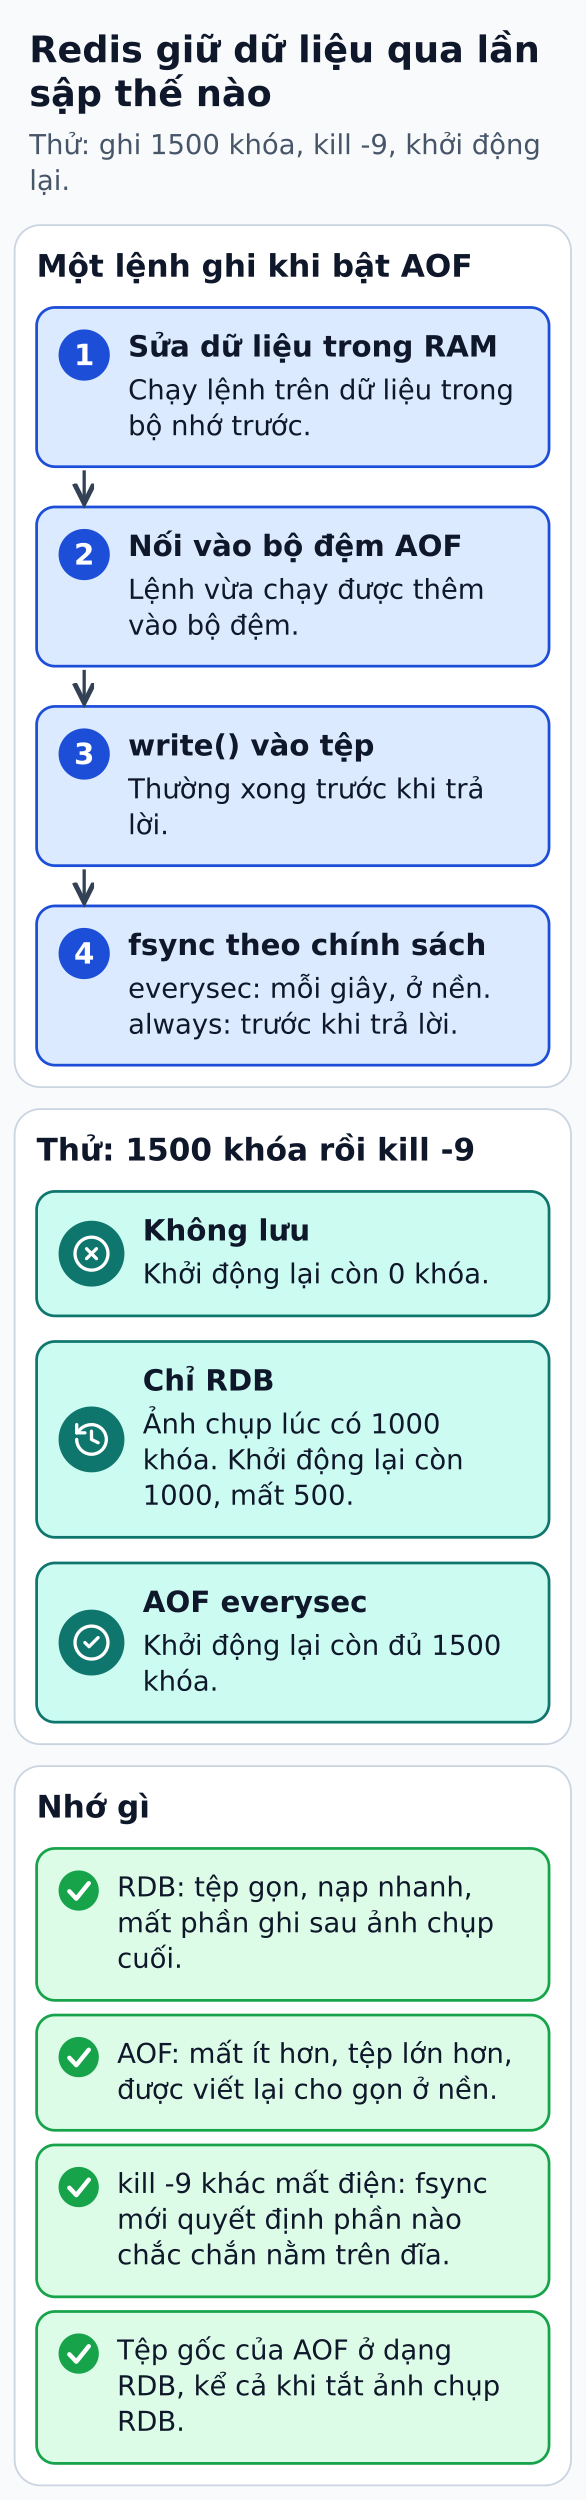
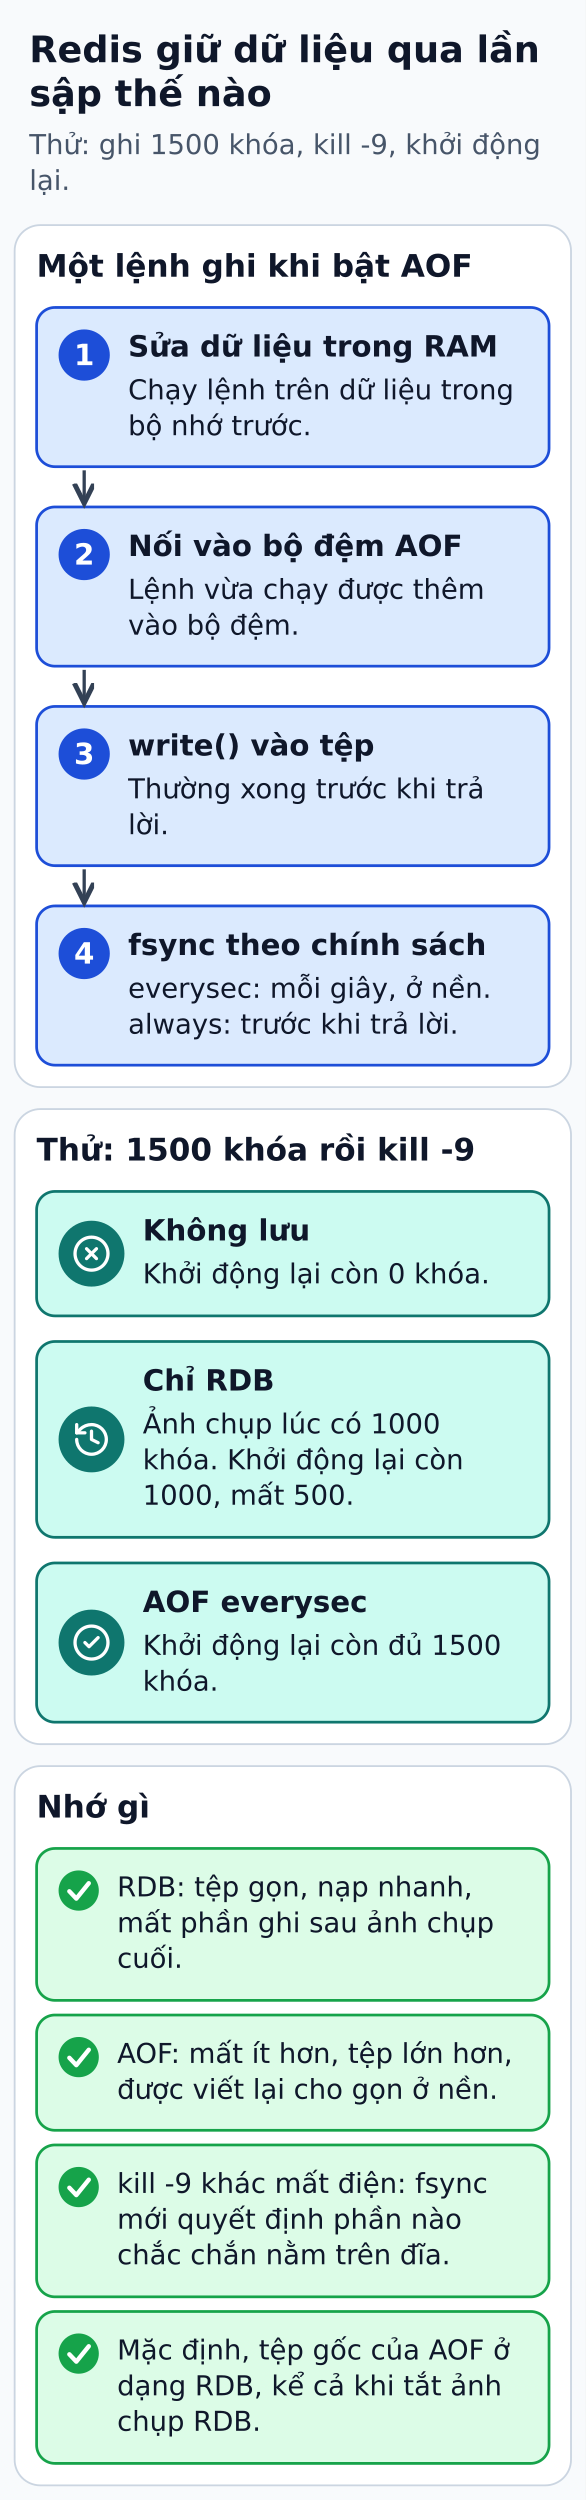
<svg xmlns="http://www.w3.org/2000/svg" width="320" height="1366" viewBox="0 0 320 1366" role="img" aria-labelledby="title desc">
  <defs>
    <marker id="arrow" markerWidth="8" markerHeight="8" refX="6" refY="3" orient="auto">
      <path d="M0,0 L6,3 L0,6" fill="none" stroke="#334155" stroke-width="1.5" />
    </marker>
  </defs>
  <rect width="320" height="1366" fill="#f8fafc" />
  <g font-family="DejaVu Sans, Arial, sans-serif" fill="#0f172a">
    <text x="16" y="34" font-size="20" fill="#0f172a" font-weight="bold" text-anchor="start">Redis giữ dữ liệu qua lần</text>
    <text x="16" y="58" font-size="20" fill="#0f172a" font-weight="bold" text-anchor="start">sập thế nào</text>
    <text x="16" y="84.2" font-size="15" fill="#475569" font-weight="normal" text-anchor="start">Thử: ghi 1500 khóa, kill -9, khởi động</text>
    <text x="16" y="103.8" font-size="15" fill="#475569" font-weight="normal" text-anchor="start">lại.</text>
    <rect x="8" y="123" width="304" height="471" rx="14" fill="#ffffff" stroke="#cbd5e1" stroke-width="1" />
    <text x="20" y="151.2" font-size="17" fill="#0f172a" font-weight="bold" text-anchor="start">Một lệnh ghi khi bật AOF</text>
    <rect x="20" y="168" width="280" height="87" rx="10" fill="#dbeafe" stroke="#1d4ed8" stroke-width="1.5" />
    <circle cx="46" cy="194" r="14" fill="#1d4ed8" />
    <text x="46" y="199.5" font-size="16" fill="#ffffff" font-weight="bold" text-anchor="middle">1</text>
    <text x="70" y="194.8" font-size="16" fill="#0f172a" font-weight="bold" text-anchor="start">Sửa dữ liệu trong RAM</text>
    <text x="70" y="218.2" font-size="15" fill="#0f172a" font-weight="normal" text-anchor="start">Chạy lệnh trên dữ liệu trong</text>
    <text x="70" y="237.8" font-size="15" fill="#0f172a" font-weight="normal" text-anchor="start">bộ nhớ trước.</text>
    <rect x="20" y="277" width="280" height="87" rx="10" fill="#dbeafe" stroke="#1d4ed8" stroke-width="1.5" />
    <circle cx="46" cy="303" r="14" fill="#1d4ed8" />
    <text x="46" y="308.5" font-size="16" fill="#ffffff" font-weight="bold" text-anchor="middle">2</text>
    <text x="70" y="303.8" font-size="16" fill="#0f172a" font-weight="bold" text-anchor="start">Nối vào bộ đệm AOF</text>
    <text x="70" y="327.2" font-size="15" fill="#0f172a" font-weight="normal" text-anchor="start">Lệnh vừa chạy được thêm</text>
    <text x="70" y="346.8" font-size="15" fill="#0f172a" font-weight="normal" text-anchor="start">vào bộ đệm.</text>
    <polyline points="46,257 46,275" fill="none" stroke="#334155" stroke-width="1.8" stroke-linejoin="round" marker-end="url(#arrow)" />
    <rect x="20" y="386" width="280" height="87" rx="10" fill="#dbeafe" stroke="#1d4ed8" stroke-width="1.5" />
    <circle cx="46" cy="412" r="14" fill="#1d4ed8" />
    <text x="46" y="417.5" font-size="16" fill="#ffffff" font-weight="bold" text-anchor="middle">3</text>
    <text x="70" y="412.8" font-size="16" fill="#0f172a" font-weight="bold" text-anchor="start">write() vào tệp</text>
    <text x="70" y="436.2" font-size="15" fill="#0f172a" font-weight="normal" text-anchor="start">Thường xong trước khi trả</text>
    <text x="70" y="455.8" font-size="15" fill="#0f172a" font-weight="normal" text-anchor="start">lời.</text>
    <polyline points="46,366 46,384" fill="none" stroke="#334155" stroke-width="1.8" stroke-linejoin="round" marker-end="url(#arrow)" />
    <rect x="20" y="495" width="280" height="87" rx="10" fill="#dbeafe" stroke="#1d4ed8" stroke-width="1.5" />
    <circle cx="46" cy="521" r="14" fill="#1d4ed8" />
    <text x="46" y="526.5" font-size="16" fill="#ffffff" font-weight="bold" text-anchor="middle">4</text>
    <text x="70" y="521.8" font-size="16" fill="#0f172a" font-weight="bold" text-anchor="start">fsync theo chính sách</text>
    <text x="70" y="545.2" font-size="15" fill="#0f172a" font-weight="normal" text-anchor="start">everysec: mỗi giây, ở nền.</text>
    <text x="70" y="564.8" font-size="15" fill="#0f172a" font-weight="normal" text-anchor="start">always: trước khi trả lời.</text>
    <polyline points="46,475 46,493" fill="none" stroke="#334155" stroke-width="1.8" stroke-linejoin="round" marker-end="url(#arrow)" />
    <rect x="8" y="606" width="304" height="347" rx="14" fill="#ffffff" stroke="#cbd5e1" stroke-width="1" />
    <text x="20" y="634.1" font-size="17" fill="#0f172a" font-weight="bold" text-anchor="start">Thử: 1500 khóa rồi kill -9</text>
    <rect x="20" y="651" width="280" height="68" rx="10" fill="#ccfbf1" stroke="#0f766e" stroke-width="1.5" />
    <circle cx="50" cy="685" r="18" fill="#0f766e" />
    <g transform="translate(39.2 674.2) scale(0.9)" fill="none" stroke="#FFFFFF" stroke-width="2" stroke-linecap="round" stroke-linejoin="round">
      <circle cx="12" cy="12" r="10" />
      <path d="m15 9-6 6" />
      <path d="m9 9 6 6" />
    </g>
    <text x="78" y="677.8" font-size="16" fill="#0f172a" font-weight="bold" text-anchor="start">Không lưu</text>
    <text x="78" y="701.2" font-size="15" fill="#0f172a" font-weight="normal" text-anchor="start">Khởi động lại còn 0 khóa.</text>
    <rect x="20" y="733" width="280" height="107" rx="10" fill="#ccfbf1" stroke="#0f766e" stroke-width="1.5" />
    <circle cx="50" cy="786.5" r="18" fill="#0f766e" />
    <g transform="translate(39.2 775.7) scale(0.9)" fill="none" stroke="#FFFFFF" stroke-width="2" stroke-linecap="round" stroke-linejoin="round">
      <path d="M3 12a9 9 0 1 0 9-9 9.75 9.75 0 0 0-6.74 2.74L3 8" />
      <path d="M3 3v5h5" />
      <path d="M12 7v5l4 2" />
    </g>
    <text x="78" y="759.8" font-size="16" fill="#0f172a" font-weight="bold" text-anchor="start">Chỉ RDB</text>
    <text x="78" y="783.2" font-size="15" fill="#0f172a" font-weight="normal" text-anchor="start">Ảnh chụp lúc có 1000</text>
    <text x="78" y="802.8" font-size="15" fill="#0f172a" font-weight="normal" text-anchor="start">khóa. Khởi động lại còn</text>
    <text x="78" y="822.2" font-size="15" fill="#0f172a" font-weight="normal" text-anchor="start">1000, mất 500.</text>
    <rect x="20" y="854" width="280" height="87" rx="10" fill="#ccfbf1" stroke="#0f766e" stroke-width="1.5" />
    <circle cx="50" cy="897.5" r="18" fill="#0f766e" />
    <g transform="translate(39.2 886.7) scale(0.9)" fill="none" stroke="#FFFFFF" stroke-width="2" stroke-linecap="round" stroke-linejoin="round">
      <circle cx="12" cy="12" r="10" />
      <path d="m16 9-5.5 5.5L8 12" />
    </g>
    <text x="78" y="880.8" font-size="16" fill="#0f172a" font-weight="bold" text-anchor="start">AOF everysec</text>
    <text x="78" y="904.2" font-size="15" fill="#0f172a" font-weight="normal" text-anchor="start">Khởi động lại còn đủ 1500</text>
    <text x="78" y="923.8" font-size="15" fill="#0f172a" font-weight="normal" text-anchor="start">khóa.</text>
    <rect x="8" y="965" width="304" height="393" rx="14" fill="#ffffff" stroke="#cbd5e1" stroke-width="1" />
    <text x="20" y="993.1" font-size="17" fill="#0f172a" font-weight="bold" text-anchor="start">Nhớ gì</text>
    <rect x="20" y="1010" width="280" height="83" rx="10" fill="#dcfce7" stroke="#16a34a" stroke-width="1.5" />
    <circle cx="43" cy="1033" r="11" fill="#16a34a" />
    <polyline points="37.9,1033.4 41.7,1037.4 48.5,1029" fill="none" stroke="#ffffff" stroke-width="2.4" stroke-linecap="round" stroke-linejoin="round" />
    <text x="64" y="1036.2" font-size="15" fill="#0f172a" font-weight="normal" text-anchor="start">RDB: tệp gọn, nạp nhanh,</text>
    <text x="64" y="1055.8" font-size="15" fill="#0f172a" font-weight="normal" text-anchor="start">mất phần ghi sau ảnh chụp</text>
    <text x="64" y="1075.2" font-size="15" fill="#0f172a" font-weight="normal" text-anchor="start">cuối.</text>
    <rect x="20" y="1101" width="280" height="63" rx="10" fill="#dcfce7" stroke="#16a34a" stroke-width="1.5" />
    <circle cx="43" cy="1124" r="11" fill="#16a34a" />
    <polyline points="37.9,1124.4 41.7,1128.4 48.5,1120" fill="none" stroke="#ffffff" stroke-width="2.4" stroke-linecap="round" stroke-linejoin="round" />
    <text x="64" y="1127.2" font-size="15" fill="#0f172a" font-weight="normal" text-anchor="start">AOF: mất ít hơn, tệp lớn hơn,</text>
    <text x="64" y="1146.8" font-size="15" fill="#0f172a" font-weight="normal" text-anchor="start">được viết lại cho gọn ở nền.</text>
    <rect x="20" y="1172" width="280" height="83" rx="10" fill="#dcfce7" stroke="#16a34a" stroke-width="1.5" />
    <circle cx="43" cy="1195" r="11" fill="#16a34a" />
    <polyline points="37.9,1195.4 41.7,1199.4 48.5,1191" fill="none" stroke="#ffffff" stroke-width="2.4" stroke-linecap="round" stroke-linejoin="round" />
    <text x="64" y="1198.2" font-size="15" fill="#0f172a" font-weight="normal" text-anchor="start">kill -9 khác mất điện: fsync</text>
    <text x="64" y="1217.8" font-size="15" fill="#0f172a" font-weight="normal" text-anchor="start">mới quyết định phần nào</text>
    <text x="64" y="1237.2" font-size="15" fill="#0f172a" font-weight="normal" text-anchor="start">chắc chắn nằm trên đĩa.</text>
    <rect x="20" y="1263" width="280" height="83" rx="10" fill="#dcfce7" stroke="#16a34a" stroke-width="1.5" />
    <circle cx="43" cy="1286" r="11" fill="#16a34a" />
    <polyline points="37.9,1286.4 41.7,1290.4 48.5,1282" fill="none" stroke="#ffffff" stroke-width="2.4" stroke-linecap="round" stroke-linejoin="round" />
-     <text x="64" y="1289.2" font-size="15" fill="#0f172a" font-weight="normal" text-anchor="start">Tệp gốc của AOF ở dạng</text>
-     <text x="64" y="1308.8" font-size="15" fill="#0f172a" font-weight="normal" text-anchor="start">RDB, kể cả khi tắt ảnh chụp</text>
-     <text x="64" y="1328.2" font-size="15" fill="#0f172a" font-weight="normal" text-anchor="start">RDB.</text>
+     <text x="64" y="1289.2" font-size="15" fill="#0f172a" font-weight="normal" text-anchor="start">Mặc định, tệp gốc của AOF ở</text>
+     <text x="64" y="1308.8" font-size="15" fill="#0f172a" font-weight="normal" text-anchor="start">dạng RDB, kể cả khi tắt ảnh</text>
+     <text x="64" y="1328.2" font-size="15" fill="#0f172a" font-weight="normal" text-anchor="start">chụp RDB.</text>
  </g>
</svg>
